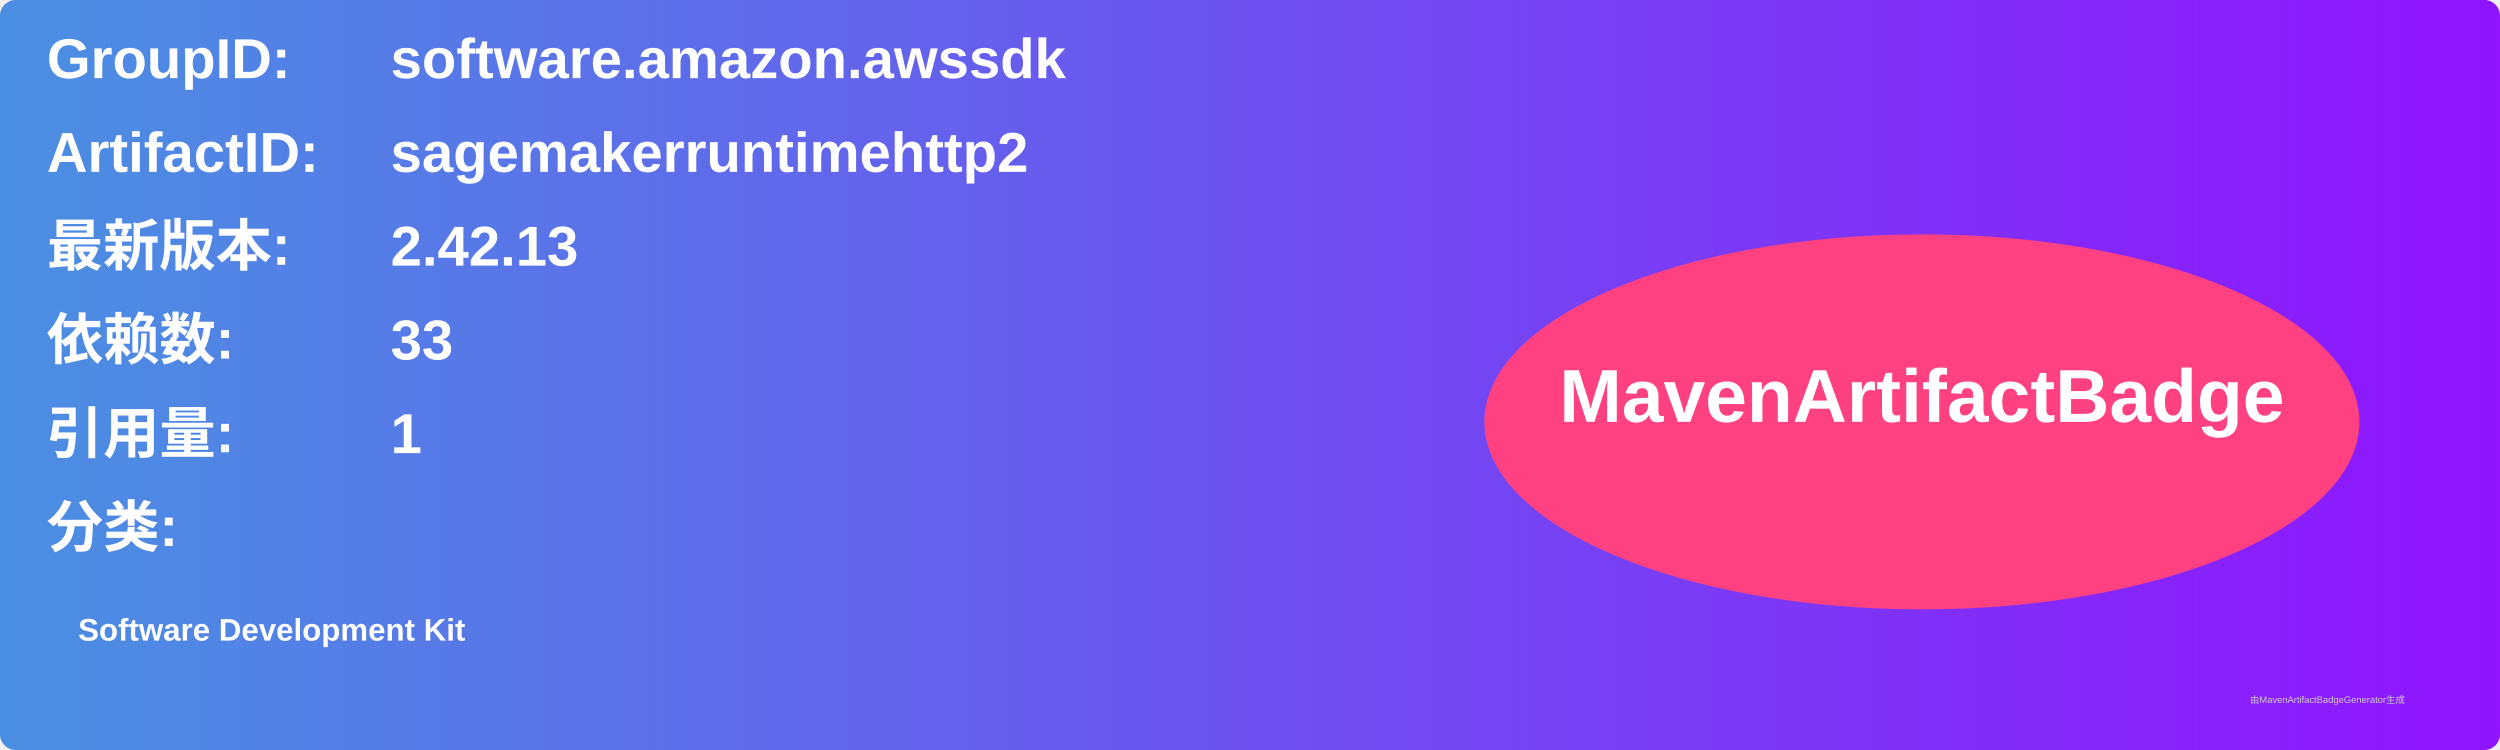
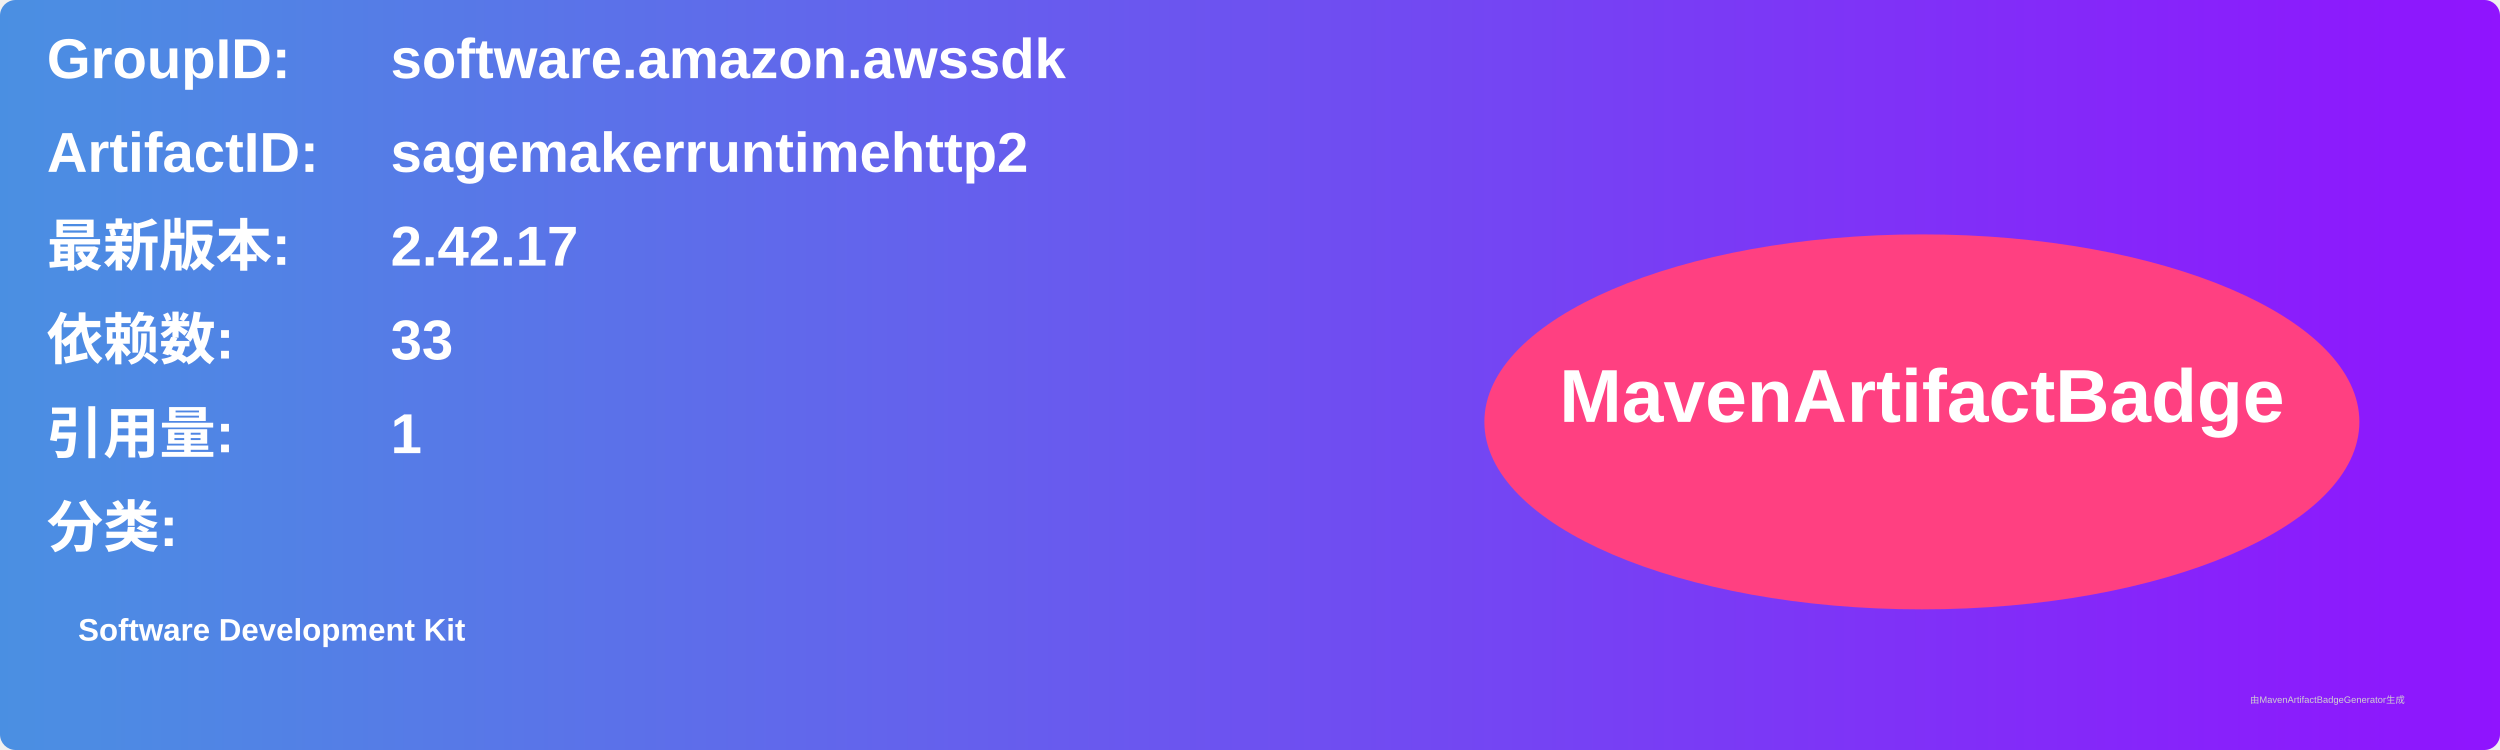
<svg xmlns="http://www.w3.org/2000/svg" width="800" height="240" viewBox="0 0 800 240">
  <linearGradient id="grad" x1="0%" y1="0%" x2="100%" y2="0%">
    <stop offset="0%" stop-color="#4a90e2" />
    <stop offset="100%" stop-color="#9013fe" />
  </linearGradient>
  <rect width="100%" height="100%" rx="5" ry="5" fill="url(#grad)" />
  <g transform="translate(15, 15)">
    <text x="0" y="10" font-family="Arial" font-size="18" fill="white" font-weight="bold" width="260">GroupID:</text>
    <text x="110" y="10" font-family="Arial" font-size="18" fill="white" font-weight="bold" width="460">software.amazon.awssdk</text>
    <text x="0" y="40" font-family="Arial" font-size="18" fill="white" font-weight="bold" width="260">ArtifactID:</text>
    <text x="110" y="40" font-family="Arial" font-size="18" fill="white" font-weight="bold" width="460">sagemakerruntimehttp2</text>
    <text x="0" y="70" font-family="Arial" font-size="18" fill="white" font-weight="bold">最新版本:</text>
    <text x="110" y="70" font-family="Arial" font-size="18" fill="white" font-weight="bold">
-       <tspan font-weight="bold">2.42.13</tspan>
+       <tspan font-weight="bold">2.42.17</tspan>
    </text>
    <text x="0" y="100" font-family="Arial" font-size="18" fill="white" font-weight="bold">依赖数: </text>
    <text x="110" y="100" font-family="Arial" font-size="18" fill="white">
      <tspan font-weight="bold">33</tspan>
    </text>
    <text x="0" y="130" font-family="Arial" font-size="18" fill="white" font-weight="bold">引用量: </text>
    <text x="110" y="130" font-family="Arial" font-size="18" fill="white">
      <tspan font-weight="bold">1</tspan>
    </text>
    <text x="0" y="160" font-family="Arial" font-size="18" fill="white" font-weight="bold">分类:</text>
    <text x="10" y="190" font-family="Arial" font-size="10" fill="white">
      <tspan font-weight="bold">Software Development Kit</tspan>
    </text>
    <ellipse cx="600" cy="120" rx="140" ry="60" fill="#ff4081" />
    <text x="600" y="120" text-anchor="middle" font-family="Arial" font-size="24" fill="white" font-weight="bold">MavenArtifactBadge</text>
  </g>
  <text x="720" y="225" font-family="Arial" font-size="3" fill="#d0d0d0">由MavenArtifactBadgeGenerator生成</text>
</svg>
